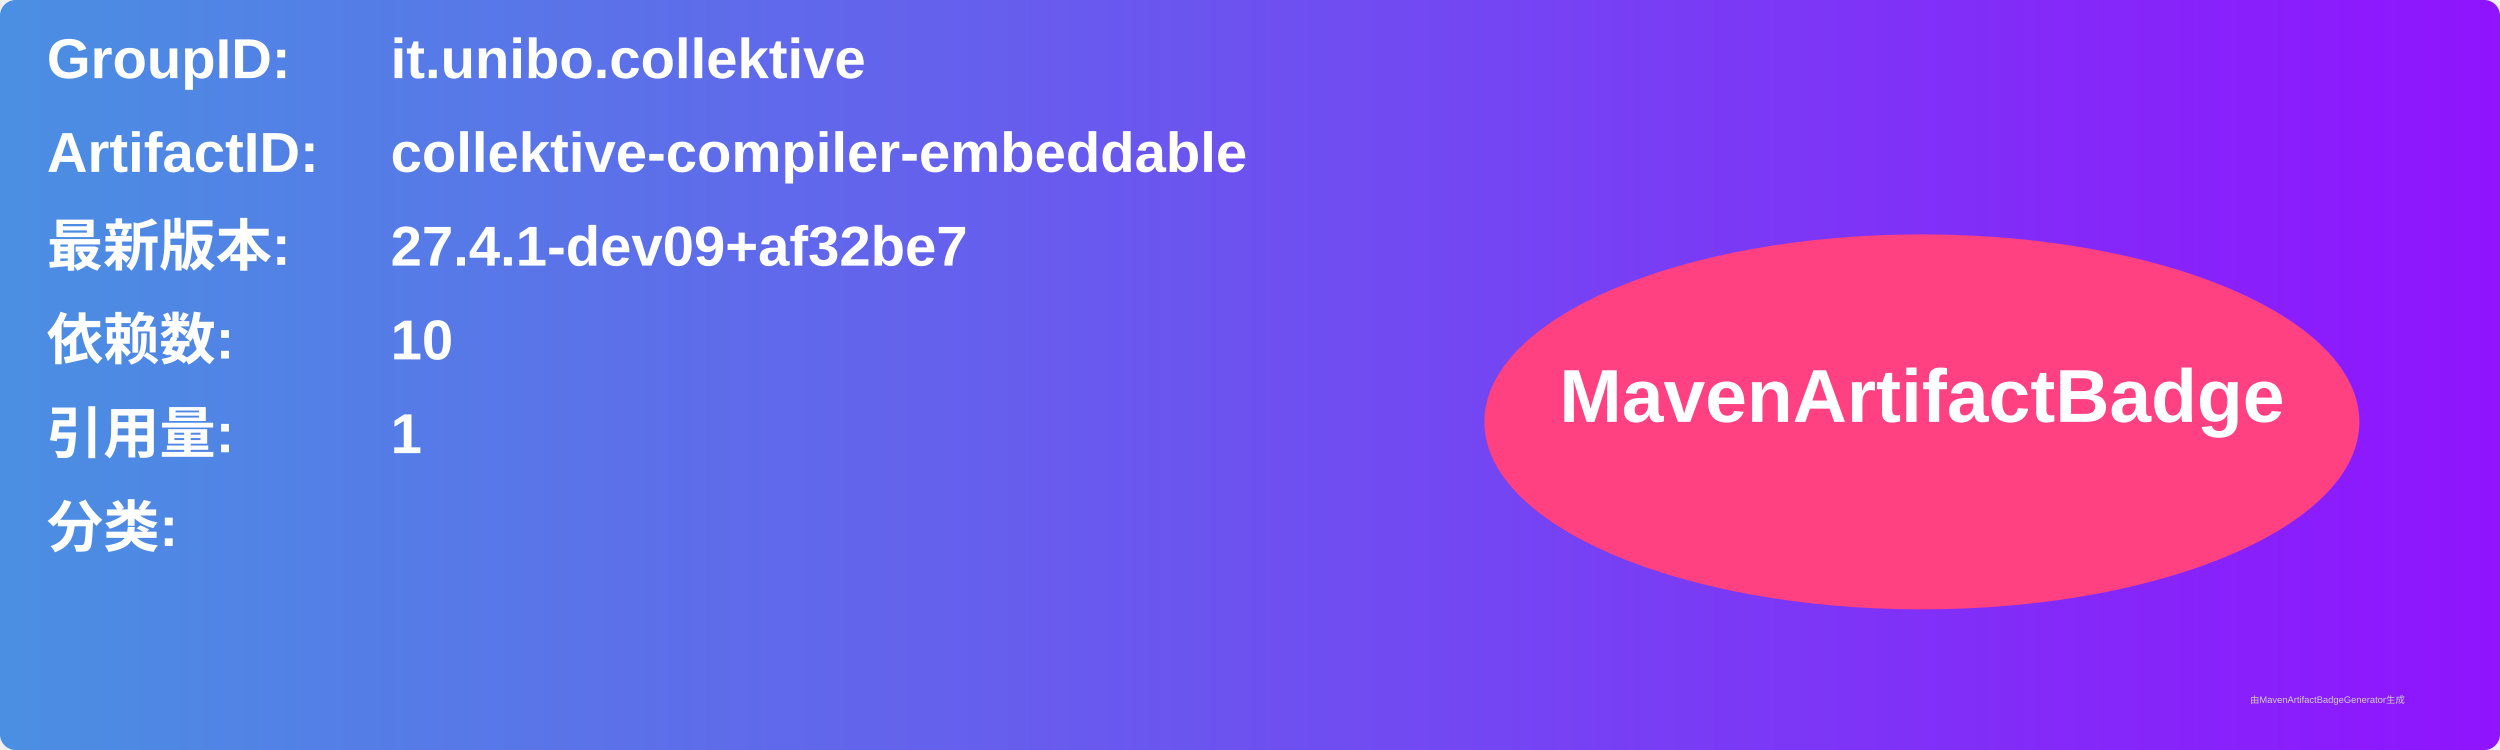
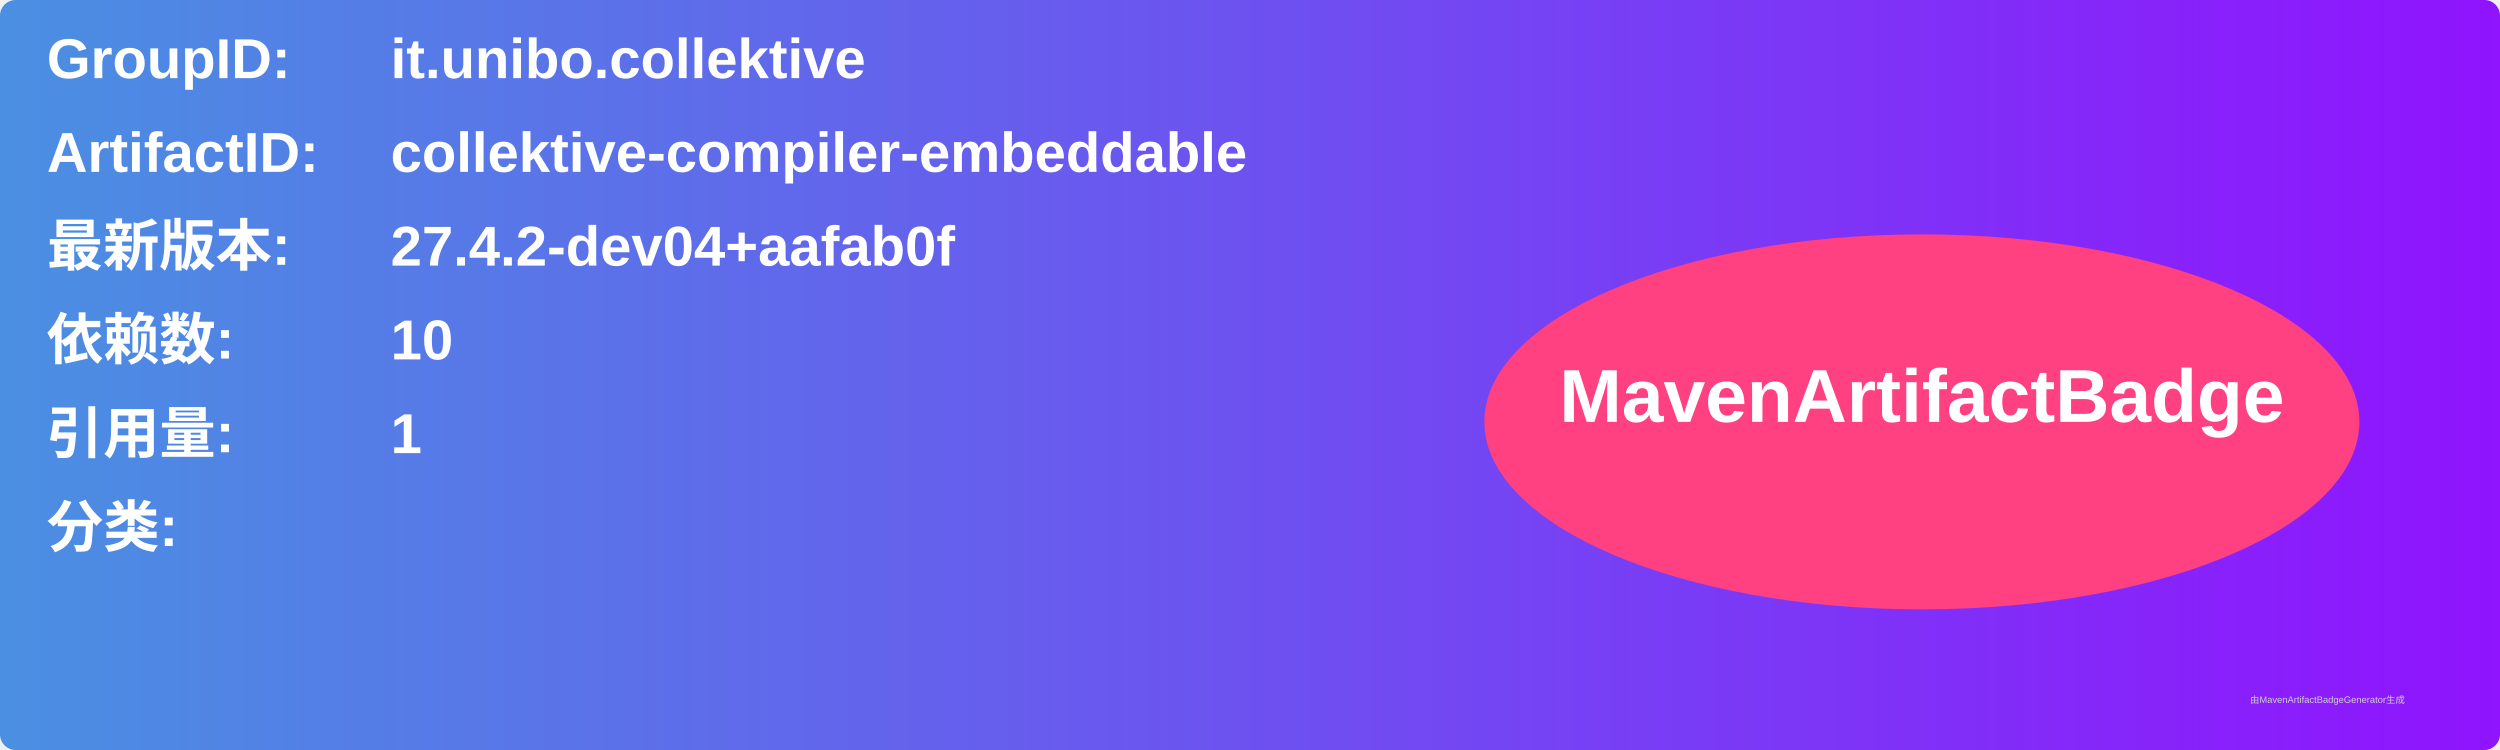
<svg xmlns="http://www.w3.org/2000/svg" width="800" height="240" viewBox="0 0 800 240">
  <linearGradient id="grad" x1="0%" y1="0%" x2="100%" y2="0%">
    <stop offset="0%" stop-color="#4a90e2" />
    <stop offset="100%" stop-color="#9013fe" />
  </linearGradient>
  <rect width="100%" height="100%" rx="5" ry="5" fill="url(#grad)" />
  <g transform="translate(15, 15)">
    <text x="0" y="10" font-family="Arial" font-size="18" fill="white" font-weight="bold" width="260">GroupID:</text>
    <text x="110" y="10" font-family="Arial" font-size="18" fill="white" font-weight="bold" width="460">it.unibo.collektive</text>
    <text x="0" y="40" font-family="Arial" font-size="18" fill="white" font-weight="bold" width="260">ArtifactID:</text>
    <text x="110" y="40" font-family="Arial" font-size="18" fill="white" font-weight="bold" width="460">collektive-compiler-embeddable</text>
    <text x="0" y="70" font-family="Arial" font-size="18" fill="white" font-weight="bold">最新版本:</text>
    <text x="110" y="70" font-family="Arial" font-size="18" fill="white" font-weight="bold">
-       <tspan font-weight="bold">27.4.1-dev09+af32be7</tspan>
+       <tspan font-weight="bold">27.4.2-dev04+aafab0f</tspan>
    </text>
    <text x="0" y="100" font-family="Arial" font-size="18" fill="white" font-weight="bold">依赖数: </text>
    <text x="110" y="100" font-family="Arial" font-size="18" fill="white">
      <tspan font-weight="bold">10</tspan>
    </text>
    <text x="0" y="130" font-family="Arial" font-size="18" fill="white" font-weight="bold">引用量: </text>
    <text x="110" y="130" font-family="Arial" font-size="18" fill="white">
      <tspan font-weight="bold">1</tspan>
    </text>
    <text x="0" y="160" font-family="Arial" font-size="18" fill="white" font-weight="bold">分类:</text>
    <text x="10" y="190" font-family="Arial" font-size="10" fill="white">
      <tspan font-weight="bold" />
    </text>
    <ellipse cx="600" cy="120" rx="140" ry="60" fill="#ff4081" />
    <text x="600" y="120" text-anchor="middle" font-family="Arial" font-size="24" fill="white" font-weight="bold">MavenArtifactBadge</text>
  </g>
  <text x="720" y="225" font-family="Arial" font-size="3" fill="#d0d0d0">由MavenArtifactBadgeGenerator生成</text>
</svg>
